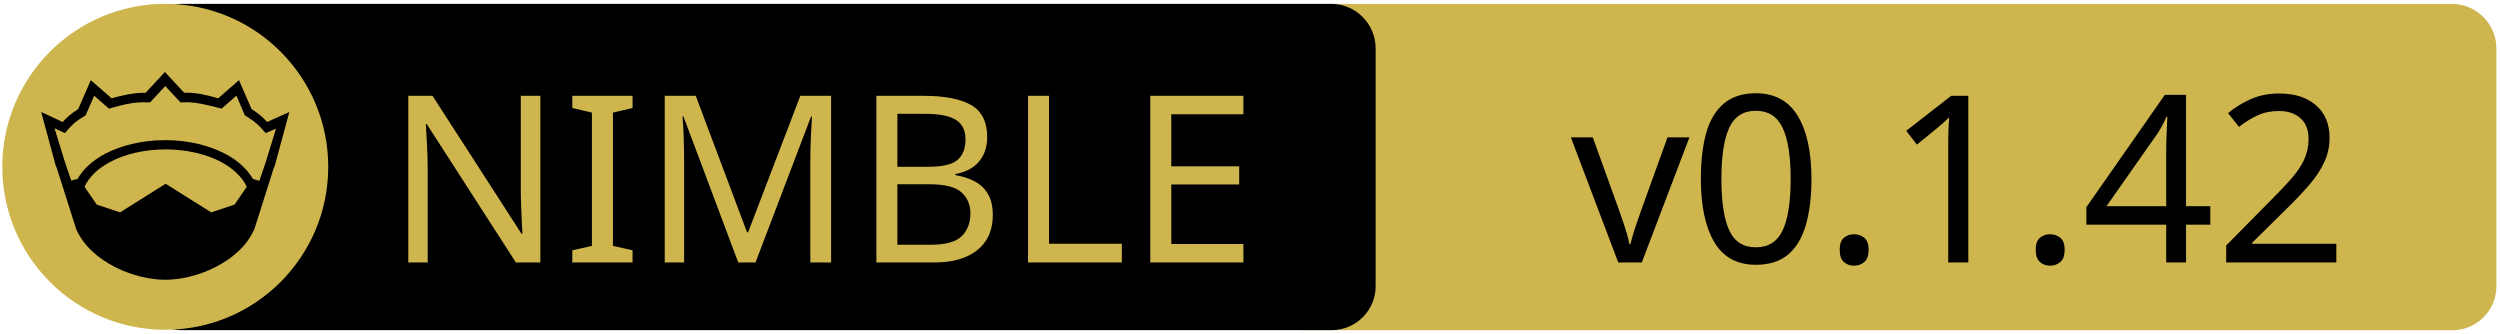
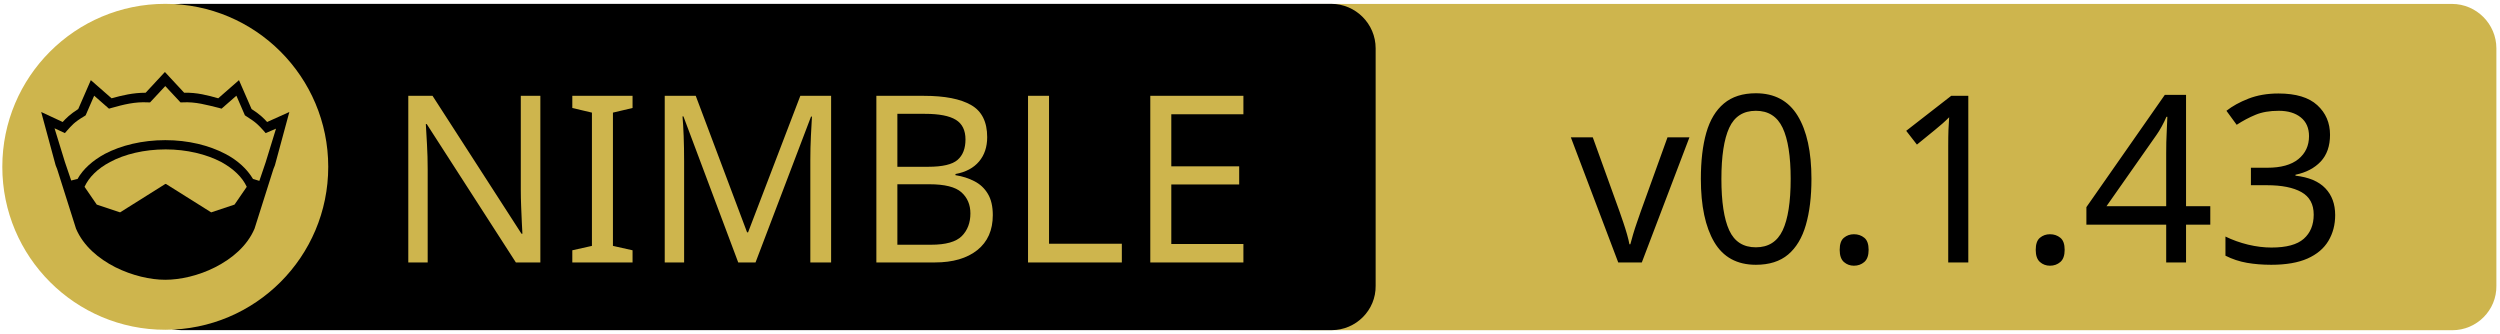
<svg xmlns="http://www.w3.org/2000/svg" xmlns:xlink="http://www.w3.org/1999/xlink" width="675" height="90" xml:space="preserve" version="1.1">
  <a xlink:href="https://github.com/nitely/nim-hyperx">
    <g>
      <path fill="#CEB54D" id="svg_15" d="m662.123,89.159l-310.5,0c-6.6,0 -12,-5.4 -12,-12l0,-64.1c0,-6.6 5.4,-12 12,-12l310.4,0c6.6,0 12,5.4 12,12l0,64.1c0.1,6.6 -5.3,12 -11.9,12z" />
      <path id="svg_1" d="m359.524,89.139l-310.5,0c-6.6,0 -12,-5.4 -12,-12l0,-64.1c0,-6.6 5.4,-12 12,-12l310.4,0c6.6,0 12,5.4 12,12l0,64.1c0.1,6.6 -5.3,12 -11.9,12z" />
      <rect id="svg_2" fill="none" height="45.9" width="315.3" class="st0" y="24.539" x="60.224" />
      <circle id="svg_4" fill="#CEB54D" r="44" cy="45.039" cx="44.624" class="st1" />
      <g id="XMLID_4_">
        <path id="svg_5" d="m78.124,30.239l-3.9,14.4l-0.4,1l-5.1,16.1c0,0 0,0 0,0c-2,4.7 -6.1,8.1 -10.6,10.4c-4.5,2.3 -9.5,3.4 -13.5,3.4c-4,0 -8.9,-1.1 -13.5,-3.4c-4.5,-2.3 -8.6,-5.7 -10.6,-10.4c0,0 0,0 0,0l-5.1,-16.1l-0.4,-1l-3.9,-14.4l5.8,2.7c0.9,-1 2,-2.1 4.2,-3.5l3.4,-7.8l5.6,4.9c2.9,-0.8 5.8,-1.5 9.2,-1.5l5.2,-5.6l5.2,5.6c3.4,-0.1 6.4,0.7 9.2,1.5l5.6,-4.9l3.4,7.8c2.2,1.4 3.3,2.5 4.2,3.5l6,-2.7z" />
        <g id="XMLID_6_">
          <g id="svg_6">
            <path id="svg_7" fill="#CEB54D" d="m66.624,50.439l-3.3,4.8l-6.3,2.1l-12.1,-7.6c-0.1,-0.1 -0.3,-0.1 -0.4,0l-12.1,7.6l-6.3,-2.1l-3.3,-4.8c1.2,-2.6 3.5,-4.9 6.9,-6.7c3.9,-2.1 9.2,-3.4 15,-3.4c5.7,0 11,1.3 15,3.4c3.3,1.8 5.7,4.1 6.9,6.7z" class="st1" />
          </g>
          <g id="svg_8" />
        </g>
        <g id="XMLID_5_">
          <g id="svg_9">
            <path id="svg_10" fill="#CEB54D" d="m74.524,34.739l-2.8,9.1l-1.7,5l-1.6,-0.5c0,0 -0.1,0 -0.1,0c-1.6,-2.7 -4.2,-5.1 -7.5,-6.8c-4.4,-2.3 -10,-3.7 -16.2,-3.7c-6.2,0 -11.9,1.4 -16.3,3.7c-3.3,1.8 -5.9,4.1 -7.4,6.8c0,0 -0.1,0 -0.1,0l-1.6,0.4l-1.7,-5l-2.8,-9.1l2.8,1.3l0.6,-0.7c1.2,-1.3 1.8,-2.2 4.7,-3.9l0.3,-0.2l2.3,-5.3l4,3.5l0.7,-0.2c3.2,-0.9 6.3,-1.7 9.8,-1.5l0.6,0l4.1,-4.4l4.1,4.4l0.6,0c3.5,-0.2 6.5,0.7 9.8,1.5l0.7,0.2l4,-3.5l2.3,5.3l0.3,0.2c2.9,1.8 3.5,2.6 4.7,3.9l0.6,0.7l2.8,-1.2z" class="st1" />
          </g>
          <g id="svg_11" />
        </g>
      </g>
      <text x="-442" y="-350.021" id="svg_16" font-size="63px" font-family="'PT Sans Caption', 'Tahoma', 'Helvetica Neue Medium', 'PT Sans', sans-serif" fill="#CEB54D" class="st1 st2 st3" transform="matrix(1 0 0 1 546.13 420.879)">NIMBLE</text>
-       <text x="-122.0" y="-350.012" id="svg_17" font-size="63.012px" font-family="'PT Sans Caption', 'Tahoma', 'Helvetica Neue Medium', 'PT Sans', sans-serif" fill="#000000" class="st1 st2 st3" transform="matrix(1 0 0 1 546.13 420.879)">v0.1.42</text>
+       <text x="-122.0" y="-350.012" id="svg_17" font-size="63.012px" font-family="'PT Sans Caption', 'Tahoma', 'Helvetica Neue Medium', 'PT Sans', sans-serif" fill="#000000" class="st1 st2 st3" transform="matrix(1 0 0 1 546.13 420.879)">v0.1.43</text>
    </g>
  </a>
</svg>
